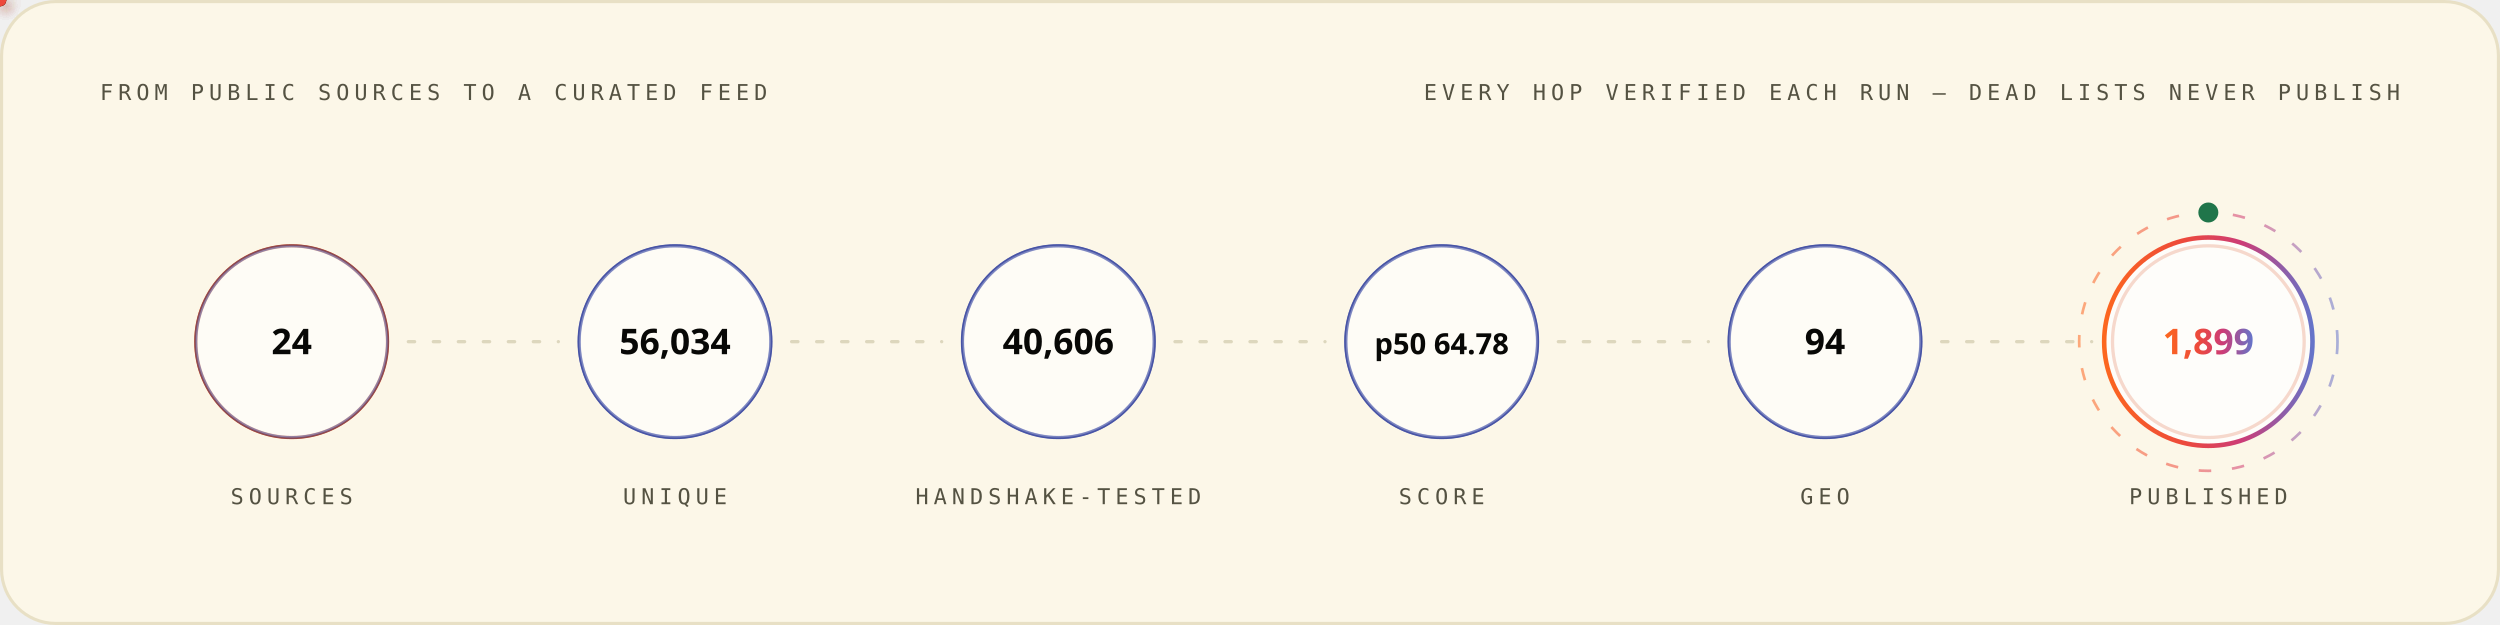
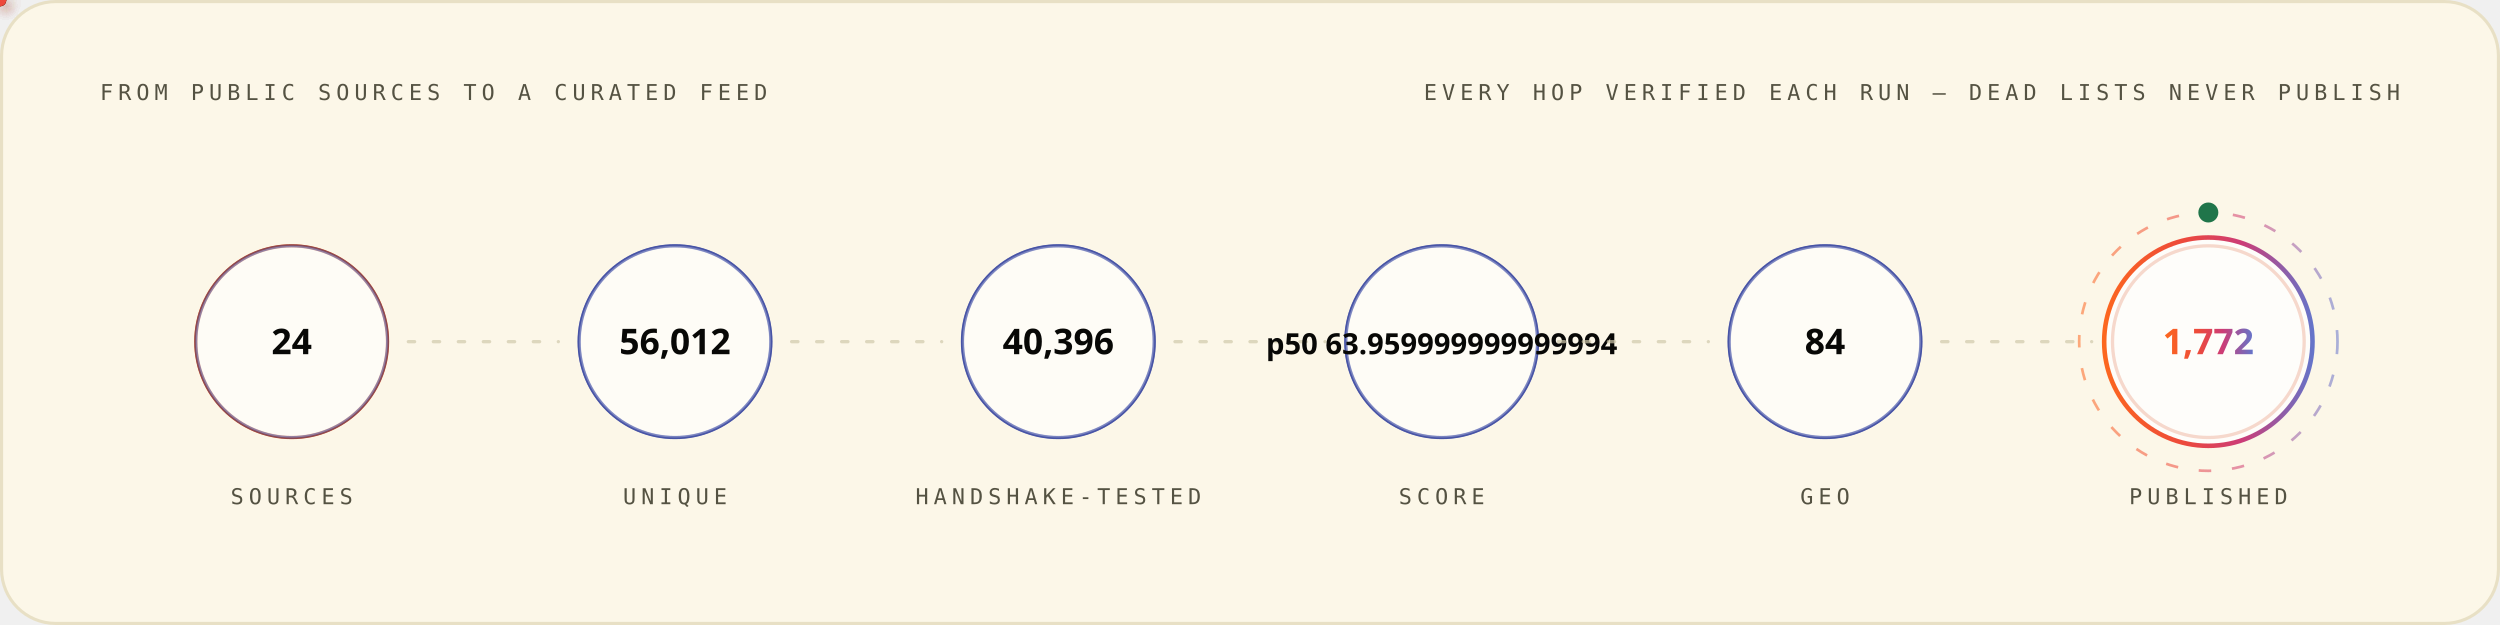
<svg xmlns="http://www.w3.org/2000/svg" width="1200" height="300" viewBox="0 0 1200 300" role="img" font-family="'Space Grotesk','Segoe UI',system-ui,-apple-system,sans-serif">
  <style>
.r{animation:rise .8s cubic-bezier(.2,.7,.2,1) both}
.d1{animation-delay:.08s}.d2{animation-delay:.16s}.d3{animation-delay:.24s}
.d4{animation-delay:.32s}.d5{animation-delay:.4s}.d6{animation-delay:.48s}
.d7{animation-delay:.56s}.d8{animation-delay:.64s}.d9{animation-delay:.74s}
.d10{animation-delay:.9s}.d11{animation-delay:1.05s}.d12{animation-delay:1.2s}
@keyframes rise{from{opacity:0;transform:translateY(12px)}to{opacity:1;transform:none}}
.gw{transform-box:fill-box;transform-origin:left center;animation:grow 1s cubic-bezier(.2,.7,.2,1) both}
@keyframes grow{from{transform:scaleX(0)}to{transform:scaleX(1)}}
.mh{animation:march 20s linear infinite}
@keyframes march{to{stroke-dashoffset:-400}}
.bt{transform-box:fill-box;transform-origin:center;animation:beat 2.8s ease-in-out infinite}
@keyframes beat{0%,84%,100%{transform:scale(1)}88%{transform:scale(1.05)}94%{transform:scale(1.01)}}
.pz{transform-box:fill-box;transform-origin:center;animation:ping 2.6s cubic-bezier(0,0,.2,1) infinite}
@keyframes ping{0%{transform:scale(.45);opacity:.85}75%,100%{transform:scale(2.5);opacity:0}}
.sp{animation:spin 12s linear infinite}
.sr{animation-duration:20s;animation-direction:reverse}
@keyframes spin{to{transform:rotate(360deg)}}
.sw{animation:sweep 7s cubic-bezier(.45,0,.25,1) infinite}
@keyframes sweep{0%,58%{transform:translateX(-660px) skewX(-16deg)}100%{transform:translateX(1380px) skewX(-16deg)}}
.dr{animation:drift 18s ease-in-out infinite alternate}
.da{animation-duration:26s;animation-delay:-9s}
.db{animation-duration:34s;animation-delay:-17s}
@keyframes drift{to{transform:translate(44px,-28px) scale(1.09)}}
.tk{animation:tw 3.4s ease-in-out infinite}
.ta{animation-delay:-1.1s}.tb{animation-delay:-2.3s}
@keyframes tw{0%,100%{opacity:.15}50%{opacity:1}}
.eq{transform-box:fill-box;transform-origin:center bottom;animation:eq 1.5s ease-in-out infinite}
.ea{animation-delay:-.38s}.eb{animation-delay:-.76s}.ec{animation-delay:-1.14s}
@keyframes eq{0%,100%{transform:scaleY(.3)}50%{transform:scaleY(1)}}
.cr{animation:caret 1.1s steps(2,jump-none) infinite}
@keyframes caret{50%{opacity:0}}
.dd{stroke-dasharray:100 100;animation:draw 1.15s cubic-bezier(.3,.6,.3,1) both}
@keyframes draw{from{stroke-dashoffset:100}to{stroke-dashoffset:0}}
.gq{animation:glowq 3.2s ease-in-out infinite}
@keyframes glowq{0%,100%{opacity:.35}50%{opacity:1}}
.wv{animation:wv 13s linear infinite}
.wb{animation-duration:19s;animation-direction:reverse}
.wc{animation-duration:27s}
@keyframes wv{to{transform:translateX(-170px)}}
@media (prefers-reduced-motion:reduce){*{animation:none!important}}
</style>
  <defs>
    <linearGradient id="bg-light" x1="0" y1="0" x2="1" y2="0">
      <stop offset="0" stop-color="#FC671F" />
      <stop offset="0.38" stop-color="#ED4A3B" />
      <stop offset="0.66" stop-color="#CC3C77" />
      <stop offset="1" stop-color="#6574C9" />
    </linearGradient>
  </defs>
  <rect x="0.75" y="0.75" width="1198.5" height="298.5" rx="26" fill="#FCF7E8" stroke="#E8E0C5" stroke-width="1.5" />
  <text x="48" y="48" font-size="10.5" font-weight="500" font-family="'IBM Plex Mono',ui-monospace,'SFMono-Regular',Menlo,Consolas,monospace" letter-spacing="2.4" fill="#545242">FROM PUBLIC SOURCES TO A CURATED FEED</text>
  <text x="1152" y="48" font-size="10.5" font-weight="500" font-family="'IBM Plex Mono',ui-monospace,'SFMono-Regular',Menlo,Consolas,monospace" letter-spacing="2.4" text-anchor="end" fill="#545242">EVERY HOP VERIFIED EACH RUN — DEAD LISTS NEVER PUBLISH</text>
  <circle cx="140.0" cy="164" r="46" fill="none" stroke="#D03D00" stroke-width="1.6" class="pz" style="animation-delay:0.0s" />
  <g class="r d2">
    <circle cx="140.0" cy="164" r="46" fill="#FFFFFF" fill-opacity="0.62" stroke="#4854A6" stroke-opacity="0.55" stroke-width="1.4" />
    <text x="140.0" y="170" font-size="17" font-weight="700" font-family="'Space Grotesk','Segoe UI',system-ui,-apple-system,sans-serif" text-anchor="middle" fill="#080806">24</text>
    <text x="140.0" y="242" font-size="10.5" font-weight="500" font-family="'IBM Plex Mono',ui-monospace,'SFMono-Regular',Menlo,Consolas,monospace" letter-spacing="2.4" text-anchor="middle" fill="#545242">SOURCES</text>
  </g>
  <line x1="196.0" y1="164" x2="268.0" y2="164" stroke="#D1C9AC" stroke-opacity="0.7" stroke-width="1.6" stroke-linecap="round" stroke-dasharray="3 9" class="mh" />
  <defs>
-     <filter id="pg3790" x="-150%" y="-150%" width="400%" height="400%">
+     <filter id="pg7361" x="-150%" y="-150%" width="400%" height="400%">
      <feGaussianBlur stdDeviation="3.2" result="b" />
      <feMerge>
        <feMergeNode in="b" />
        <feMergeNode in="SourceGraphic" />
      </feMerge>
    </filter>
  </defs>
-   <circle r="3" fill="{'light': '#4854A6', 'dark': '#6574C9'}" filter="url(#pg3790)">
+   <circle r="3" fill="{'light': '#4854A6', 'dark': '#6574C9'}" filter="url(#pg7361)">
    <animateMotion dur="1.7s" begin="0.3s" repeatCount="indefinite" path="M 196.0 164 H 268.0" />
    <animate attributeName="opacity" values="0;1;1;0" keyTimes="0;.08;.92;1" dur="1.7s" begin="0.3s" repeatCount="indefinite" />
  </circle>
  <circle cx="324.0" cy="164" r="46" fill="none" stroke="#4854A6" stroke-width="1.6" class="pz" style="animation-delay:0.35s" />
  <g class="r d3">
    <circle cx="324.0" cy="164" r="46" fill="#FFFFFF" fill-opacity="0.62" stroke="#4854A6" stroke-opacity="0.55" stroke-width="1.4" />
-     <text x="324.0" y="170" font-size="17" font-weight="700" font-family="'Space Grotesk','Segoe UI',system-ui,-apple-system,sans-serif" text-anchor="middle" fill="#080806">56,034</text>
+     <text x="324.0" y="170" font-size="17" font-weight="700" font-family="'Space Grotesk','Segoe UI',system-ui,-apple-system,sans-serif" text-anchor="middle" fill="#080806">56,012</text>
    <text x="324.0" y="242" font-size="10.5" font-weight="500" font-family="'IBM Plex Mono',ui-monospace,'SFMono-Regular',Menlo,Consolas,monospace" letter-spacing="2.4" text-anchor="middle" fill="#545242">UNIQUE</text>
  </g>
  <line x1="380.0" y1="164" x2="452.0" y2="164" stroke="#D1C9AC" stroke-opacity="0.7" stroke-width="1.6" stroke-linecap="round" stroke-dasharray="3 9" class="mh" />
  <defs>
-     <filter id="pg2830" x="-150%" y="-150%" width="400%" height="400%">
+     <filter id="pg6401" x="-150%" y="-150%" width="400%" height="400%">
      <feGaussianBlur stdDeviation="3.2" result="b" />
      <feMerge>
        <feMergeNode in="b" />
        <feMergeNode in="SourceGraphic" />
      </feMerge>
    </filter>
  </defs>
-   <circle r="3" fill="#ED4A3B" filter="url(#pg2830)">
+   <circle r="3" fill="#ED4A3B" filter="url(#pg6401)">
    <animateMotion dur="1.7s" begin="0.6s" repeatCount="indefinite" path="M 380.0 164 H 452.0" />
    <animate attributeName="opacity" values="0;1;1;0" keyTimes="0;.08;.92;1" dur="1.7s" begin="0.6s" repeatCount="indefinite" />
  </circle>
  <circle cx="508.0" cy="164" r="46" fill="none" stroke="#4854A6" stroke-width="1.6" class="pz" style="animation-delay:0.7s" />
  <g class="r d4">
    <circle cx="508.0" cy="164" r="46" fill="#FFFFFF" fill-opacity="0.62" stroke="#4854A6" stroke-opacity="0.55" stroke-width="1.4" />
-     <text x="508.0" y="170" font-size="17" font-weight="700" font-family="'Space Grotesk','Segoe UI',system-ui,-apple-system,sans-serif" text-anchor="middle" fill="#080806">40,606</text>
+     <text x="508.0" y="170" font-size="17" font-weight="700" font-family="'Space Grotesk','Segoe UI',system-ui,-apple-system,sans-serif" text-anchor="middle" fill="#080806">40,396</text>
    <text x="508.0" y="242" font-size="10.5" font-weight="500" font-family="'IBM Plex Mono',ui-monospace,'SFMono-Regular',Menlo,Consolas,monospace" letter-spacing="2.4" text-anchor="middle" fill="#545242">HANDSHAKE-TESTED</text>
  </g>
  <line x1="564.0" y1="164" x2="636.0" y2="164" stroke="#D1C9AC" stroke-opacity="0.7" stroke-width="1.6" stroke-linecap="round" stroke-dasharray="3 9" class="mh" />
  <defs>
-     <filter id="pg3790" x="-150%" y="-150%" width="400%" height="400%">
+     <filter id="pg7361" x="-150%" y="-150%" width="400%" height="400%">
      <feGaussianBlur stdDeviation="3.2" result="b" />
      <feMerge>
        <feMergeNode in="b" />
        <feMergeNode in="SourceGraphic" />
      </feMerge>
    </filter>
  </defs>
-   <circle r="3" fill="#FC671F" filter="url(#pg3790)">
+   <circle r="3" fill="#FC671F" filter="url(#pg7361)">
    <animateMotion dur="1.7s" begin="0.9s" repeatCount="indefinite" path="M 564.0 164 H 636.0" />
    <animate attributeName="opacity" values="0;1;1;0" keyTimes="0;.08;.92;1" dur="1.7s" begin="0.9s" repeatCount="indefinite" />
  </circle>
  <circle cx="692.0" cy="164" r="46" fill="none" stroke="#4854A6" stroke-width="1.6" class="pz" style="animation-delay:1.05s" />
  <g class="r d5">
    <circle cx="692.0" cy="164" r="46" fill="#FFFFFF" fill-opacity="0.62" stroke="#4854A6" stroke-opacity="0.55" stroke-width="1.4" />
-     <text x="692.0" y="170" font-size="14" font-weight="700" font-family="'Space Grotesk','Segoe UI',system-ui,-apple-system,sans-serif" text-anchor="middle" fill="#080806">p50 64.78</text>
+     <text x="692.0" y="170" font-size="14" font-weight="700" font-family="'Space Grotesk','Segoe UI',system-ui,-apple-system,sans-serif" text-anchor="middle" fill="#080806">p50 63.959999999999994</text>
    <text x="692.0" y="242" font-size="10.5" font-weight="500" font-family="'IBM Plex Mono',ui-monospace,'SFMono-Regular',Menlo,Consolas,monospace" letter-spacing="2.4" text-anchor="middle" fill="#545242">SCORE</text>
  </g>
  <line x1="748.0" y1="164" x2="820.0" y2="164" stroke="#D1C9AC" stroke-opacity="0.7" stroke-width="1.6" stroke-linecap="round" stroke-dasharray="3 9" class="mh" />
  <defs>
-     <filter id="pg3790" x="-150%" y="-150%" width="400%" height="400%">
+     <filter id="pg7361" x="-150%" y="-150%" width="400%" height="400%">
      <feGaussianBlur stdDeviation="3.2" result="b" />
      <feMerge>
        <feMergeNode in="b" />
        <feMergeNode in="SourceGraphic" />
      </feMerge>
    </filter>
  </defs>
-   <circle r="3" fill="{'light': '#4854A6', 'dark': '#6574C9'}" filter="url(#pg3790)">
+   <circle r="3" fill="{'light': '#4854A6', 'dark': '#6574C9'}" filter="url(#pg7361)">
    <animateMotion dur="1.7s" begin="1.2s" repeatCount="indefinite" path="M 748.0 164 H 820.0" />
    <animate attributeName="opacity" values="0;1;1;0" keyTimes="0;.08;.92;1" dur="1.7s" begin="1.2s" repeatCount="indefinite" />
  </circle>
  <circle cx="876.0" cy="164" r="46" fill="none" stroke="#4854A6" stroke-width="1.6" class="pz" style="animation-delay:1.4s" />
  <g class="r d6">
    <circle cx="876.0" cy="164" r="46" fill="#FFFFFF" fill-opacity="0.62" stroke="#4854A6" stroke-opacity="0.55" stroke-width="1.4" />
-     <text x="876.0" y="170" font-size="17" font-weight="700" font-family="'Space Grotesk','Segoe UI',system-ui,-apple-system,sans-serif" text-anchor="middle" fill="#080806">94</text>
+     <text x="876.0" y="170" font-size="17" font-weight="700" font-family="'Space Grotesk','Segoe UI',system-ui,-apple-system,sans-serif" text-anchor="middle" fill="#080806">84</text>
    <text x="876.0" y="242" font-size="10.5" font-weight="500" font-family="'IBM Plex Mono',ui-monospace,'SFMono-Regular',Menlo,Consolas,monospace" letter-spacing="2.4" text-anchor="middle" fill="#545242">GEO</text>
  </g>
  <line x1="932.0" y1="164" x2="1004.0" y2="164" stroke="#D1C9AC" stroke-opacity="0.7" stroke-width="1.6" stroke-linecap="round" stroke-dasharray="3 9" class="mh" />
  <defs>
-     <filter id="pg2830" x="-150%" y="-150%" width="400%" height="400%">
+     <filter id="pg6401" x="-150%" y="-150%" width="400%" height="400%">
      <feGaussianBlur stdDeviation="3.2" result="b" />
      <feMerge>
        <feMergeNode in="b" />
        <feMergeNode in="SourceGraphic" />
      </feMerge>
    </filter>
  </defs>
-   <circle r="3" fill="#ED4A3B" filter="url(#pg2830)">
+   <circle r="3" fill="#ED4A3B" filter="url(#pg6401)">
    <animateMotion dur="1.7s" begin="1.5s" repeatCount="indefinite" path="M 932.0 164 H 1004.0" />
    <animate attributeName="opacity" values="0;1;1;0" keyTimes="0;.08;.92;1" dur="1.7s" begin="1.5s" repeatCount="indefinite" />
  </circle>
  <circle cx="1060.0" cy="164" r="46" fill="none" stroke="#D03D00" stroke-width="1.6" class="pz" style="animation-delay:1.75s" />
  <g class="r d7">
    <circle cx="1060.0" cy="164" r="50" fill="#FFFFFF" fill-opacity="0.8" stroke="url(#bg-light)" stroke-opacity="1" stroke-width="2.2" />
-     <text x="1060.0" y="170" font-size="17" font-weight="700" font-family="'Space Grotesk','Segoe UI',system-ui,-apple-system,sans-serif" text-anchor="middle" fill="url(#bg-light)">1,899</text>
+     <text x="1060.0" y="170" font-size="17" font-weight="700" font-family="'Space Grotesk','Segoe UI',system-ui,-apple-system,sans-serif" text-anchor="middle" fill="url(#bg-light)">1,772</text>
    <text x="1060.0" y="242" font-size="10.5" font-weight="500" font-family="'IBM Plex Mono',ui-monospace,'SFMono-Regular',Menlo,Consolas,monospace" letter-spacing="2.4" text-anchor="middle" fill="#545242">PUBLISHED</text>
  </g>
  <circle cx="1060.0" cy="164" r="62" fill="none" stroke="url(#bg-light)" stroke-opacity=".55" stroke-width="1.3" stroke-dasharray="6 10" class="sp" style="transform-origin:1060.0px 164px" />
  <circle cx="1060.0" cy="102" r="4" fill="none" stroke="#20754A" stroke-width="1.6" class="pz" />
  <circle cx="1060.0" cy="102" r="4" fill="#20754A" />
</svg>
